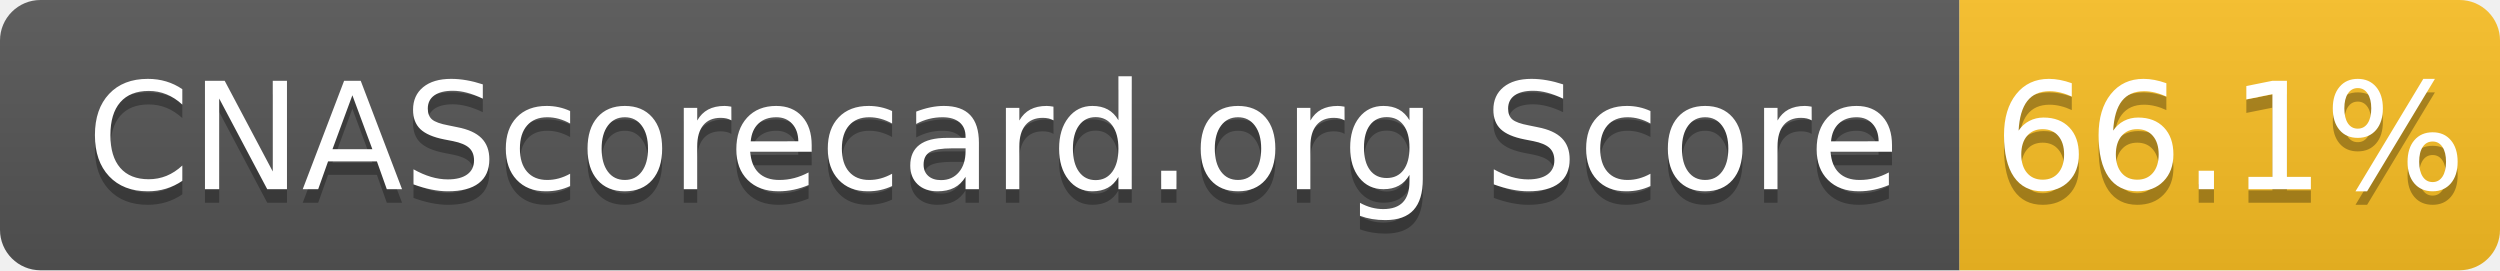
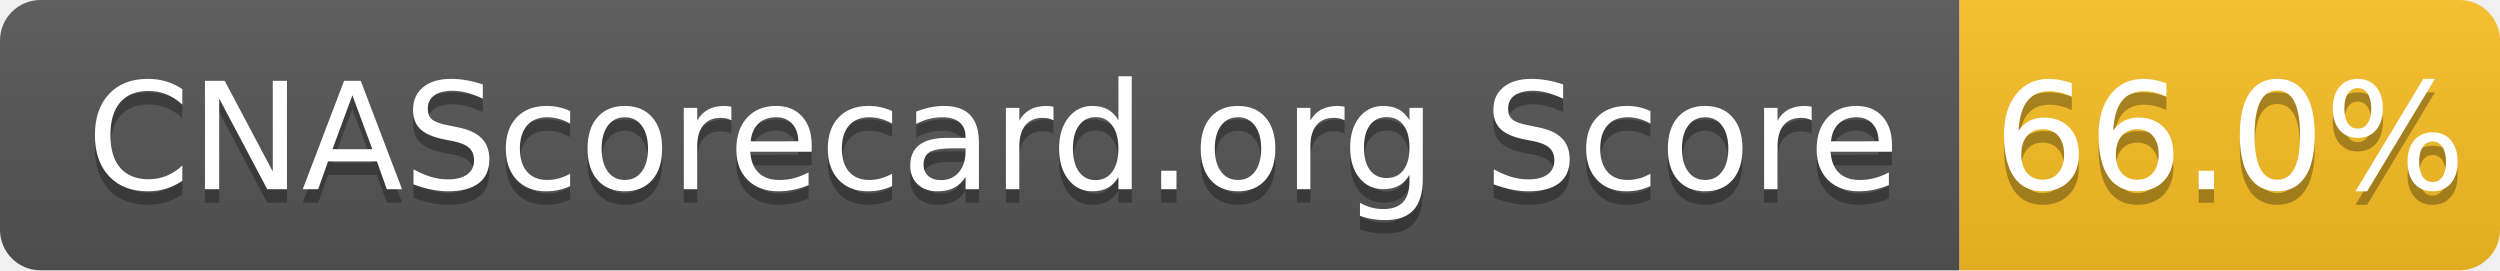
- <svg xmlns="http://www.w3.org/2000/svg" width="185" height="20" role="img" aria-label="CNAScorecard.org Score: 66.1%">
+ <svg xmlns="http://www.w3.org/2000/svg" width="185" height="20" role="img" aria-label="CNAScorecard.org Score: 66.0%">
  <linearGradient id="s" x2="0" y2="100%">
    <stop offset="0" stop-color="#bbb" stop-opacity=".1" />
    <stop offset="1" stop-opacity=".1" />
  </linearGradient>
  <clipPath id="r">
    <rect width="185" height="20" rx="3" fill="#fff" />
  </clipPath>
  <g clip-path="url(#r)">
    <rect width="145" height="20" fill="#555" />
    <rect x="145" width="40" height="20" fill="#FBBF24" />
    <rect width="185" height="20" fill="url(#s)" />
  </g>
  <g fill="#fff" text-anchor="middle" font-family="Verdana,Geneva,DejaVu Sans,sans-serif" text-rendering="geometricPrecision" font-size="110">
    <text aria-hidden="true" x="735" y="150" fill="#010101" fill-opacity=".3" transform="scale(.1)" textLength="1350">CNAScorecard.org Score</text>
    <text x="735" y="140" transform="scale(.1)" fill="#fff" textLength="1350">CNAScorecard.org Score</text>
-     <text aria-hidden="true" x="1650" y="150" fill="#010101" fill-opacity=".3" transform="scale(.1)" textLength="300">66.1%</text>
-     <text x="1650" y="140" transform="scale(.1)" fill="#fff" textLength="300">66.1%</text>
+     <text aria-hidden="true" x="1650" y="150" fill="#010101" fill-opacity=".3" transform="scale(.1)" textLength="300">66.0%</text>
+     <text x="1650" y="140" transform="scale(.1)" fill="#fff" textLength="300">66.0%</text>
  </g>
</svg>
